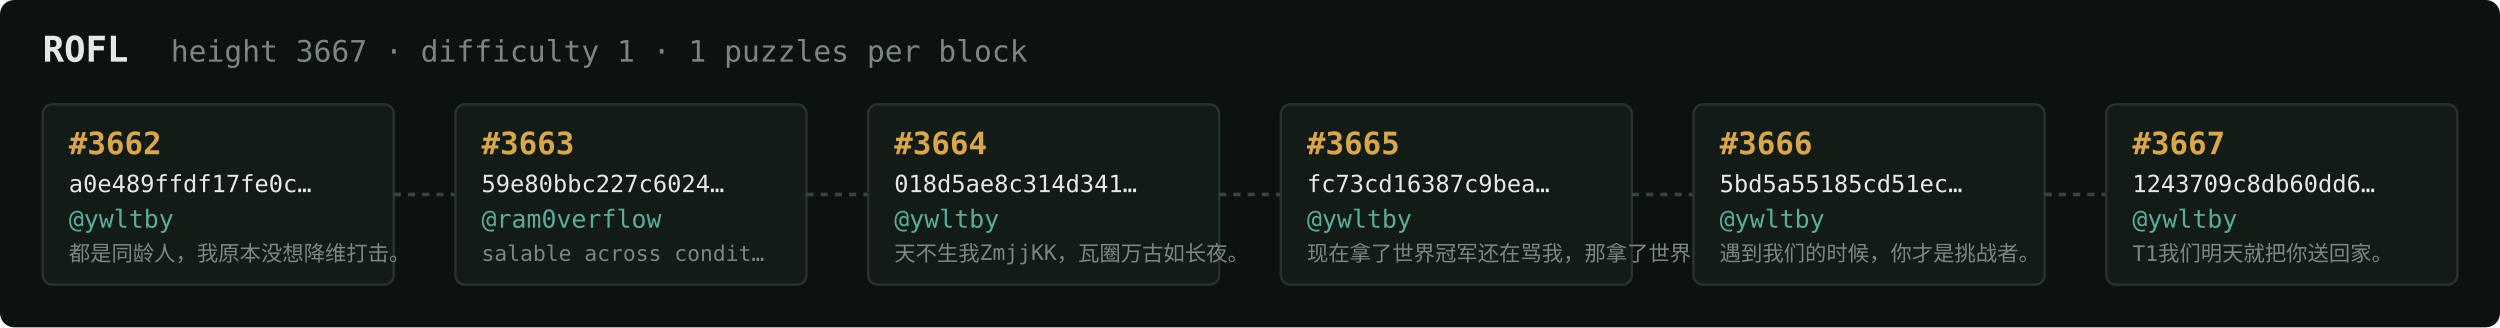
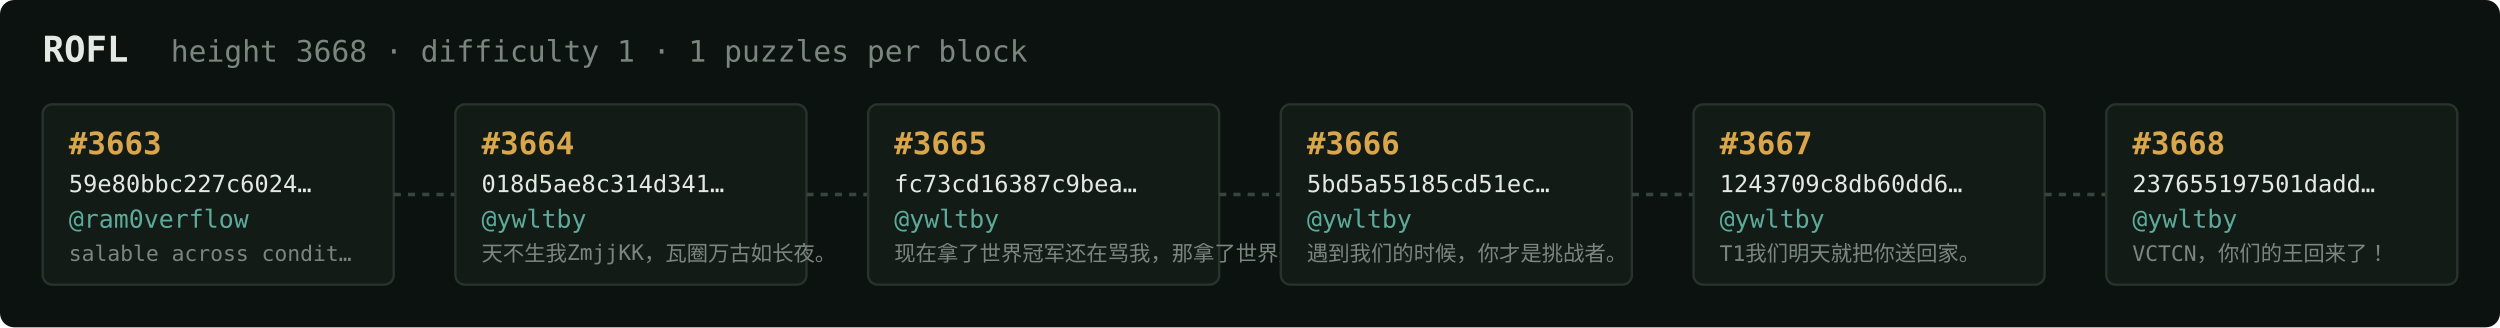
<svg xmlns="http://www.w3.org/2000/svg" width="1054" height="138" viewBox="0 0 1054 138" font-family="ui-monospace,SFMono-Regular,Menlo,monospace">
  <rect fill="#0c1210" width="1054" height="138" rx="6" />
  <text x="18" y="26" fill="#e5e9e3" font-size="15" font-weight="700">ROFL</text>
-   <text x="72" y="26" fill="#7a867f" font-size="12.5">height 3667 · difficulty 1 · 1 puzzles per block</text>
+   <text x="72" y="26" fill="#7a867f" font-size="12.5">height 3668 · difficulty 1 · 1 puzzles per block</text>
  <rect x="18" y="44" width="148" height="76" rx="4" fill="#131b17" stroke="#28332e" stroke-width="1" />
-   <text x="29" y="65" fill="#d9a64c" font-size="13" font-weight="700">#3662</text>
-   <text x="29" y="81" fill="#e5e9e3" font-size="10">a0e489ffdf17fe0c…</text>
-   <text x="29" y="96" fill="#5cab9b" font-size="10.5">@ywltby</text>
-   <text x="29" y="110" fill="#7a867f" font-size="9">都是同龄人，我原本没想降维打击。</text>
+   <text x="29" y="65" fill="#d9a64c" font-size="13" font-weight="700">#3663</text>
+   <text x="29" y="81" fill="#e5e9e3" font-size="10">59e80bbc227c6024…</text>
+   <text x="29" y="96" fill="#5cab9b" font-size="10.5">@ram0verflow</text>
+   <text x="29" y="110" fill="#7a867f" font-size="9">salable across condit…</text>
  <line x1="166" y1="82.0" x2="192" y2="82.0" stroke="#38443e" stroke-width="1.5" stroke-dasharray="3 3" />
  <rect x="192" y="44" width="148" height="76" rx="4" fill="#131b17" stroke="#28332e" stroke-width="1" />
-   <text x="203" y="65" fill="#d9a64c" font-size="13" font-weight="700">#3663</text>
-   <text x="203" y="81" fill="#e5e9e3" font-size="10">59e80bbc227c6024…</text>
-   <text x="203" y="96" fill="#5cab9b" font-size="10.5">@ram0verflow</text>
-   <text x="203" y="110" fill="#7a867f" font-size="9">salable across condit…</text>
+   <text x="203" y="65" fill="#d9a64c" font-size="13" font-weight="700">#3664</text>
+   <text x="203" y="81" fill="#e5e9e3" font-size="10">018d5ae8c314d341…</text>
+   <text x="203" y="96" fill="#5cab9b" font-size="10.5">@ywltby</text>
+   <text x="203" y="110" fill="#7a867f" font-size="9">天不生我ZmjjKK，瓦圈万古如长夜。</text>
  <line x1="340" y1="82.0" x2="366" y2="82.0" stroke="#38443e" stroke-width="1.5" stroke-dasharray="3 3" />
  <rect x="366" y="44" width="148" height="76" rx="4" fill="#131b17" stroke="#28332e" stroke-width="1" />
-   <text x="377" y="65" fill="#d9a64c" font-size="13" font-weight="700">#3664</text>
-   <text x="377" y="81" fill="#e5e9e3" font-size="10">018d5ae8c314d341…</text>
+   <text x="377" y="65" fill="#d9a64c" font-size="13" font-weight="700">#3665</text>
+   <text x="377" y="81" fill="#e5e9e3" font-size="10">fc73cd16387c9bea…</text>
  <text x="377" y="96" fill="#5cab9b" font-size="10.5">@ywltby</text>
-   <text x="377" y="110" fill="#7a867f" font-size="9">天不生我ZmjjKK，瓦圈万古如长夜。</text>
+   <text x="377" y="110" fill="#7a867f" font-size="9">现在拿了世界冠军还在骂我，那拿了世界冠军有…</text>
  <line x1="514" y1="82.0" x2="540" y2="82.0" stroke="#38443e" stroke-width="1.5" stroke-dasharray="3 3" />
  <rect x="540" y="44" width="148" height="76" rx="4" fill="#131b17" stroke="#28332e" stroke-width="1" />
-   <text x="551" y="65" fill="#d9a64c" font-size="13" font-weight="700">#3665</text>
-   <text x="551" y="81" fill="#e5e9e3" font-size="10">fc73cd16387c9bea…</text>
+   <text x="551" y="65" fill="#d9a64c" font-size="13" font-weight="700">#3666</text>
+   <text x="551" y="81" fill="#e5e9e3" font-size="10">5bd5a55185cd51ec…</text>
  <text x="551" y="96" fill="#5cab9b" font-size="10.5">@ywltby</text>
-   <text x="551" y="110" fill="#7a867f" font-size="9">现在拿了世界冠军还在骂我，那拿了世界冠军有…</text>
+   <text x="551" y="110" fill="#7a867f" font-size="9">遇到我们的时候，你才是挑战者。</text>
  <line x1="688" y1="82.0" x2="714" y2="82.0" stroke="#38443e" stroke-width="1.5" stroke-dasharray="3 3" />
  <rect x="714" y="44" width="148" height="76" rx="4" fill="#131b17" stroke="#28332e" stroke-width="1" />
-   <text x="725" y="65" fill="#d9a64c" font-size="13" font-weight="700">#3666</text>
-   <text x="725" y="81" fill="#e5e9e3" font-size="10">5bd5a55185cd51ec…</text>
+   <text x="725" y="65" fill="#d9a64c" font-size="13" font-weight="700">#3667</text>
+   <text x="725" y="81" fill="#e5e9e3" font-size="10">1243709c8db60dd6…</text>
  <text x="725" y="96" fill="#5cab9b" font-size="10.5">@ywltby</text>
-   <text x="725" y="110" fill="#7a867f" font-size="9">遇到我们的时候，你才是挑战者。</text>
+   <text x="725" y="110" fill="#7a867f" font-size="9">T1我们明天就把你送回家。</text>
  <line x1="862" y1="82.0" x2="888" y2="82.0" stroke="#38443e" stroke-width="1.5" stroke-dasharray="3 3" />
  <rect x="888" y="44" width="148" height="76" rx="4" fill="#131b17" stroke="#28332e" stroke-width="1" />
-   <text x="899" y="65" fill="#d9a64c" font-size="13" font-weight="700">#3667</text>
-   <text x="899" y="81" fill="#e5e9e3" font-size="10">1243709c8db60dd6…</text>
+   <text x="899" y="65" fill="#d9a64c" font-size="13" font-weight="700">#3668</text>
+   <text x="899" y="81" fill="#e5e9e3" font-size="10">237655197501dadd…</text>
  <text x="899" y="96" fill="#5cab9b" font-size="10.5">@ywltby</text>
-   <text x="899" y="110" fill="#7a867f" font-size="9">T1我们明天就把你送回家。</text>
+   <text x="899" y="110" fill="#7a867f" font-size="9">VCTCN，你们的王回来了！</text>
</svg>
